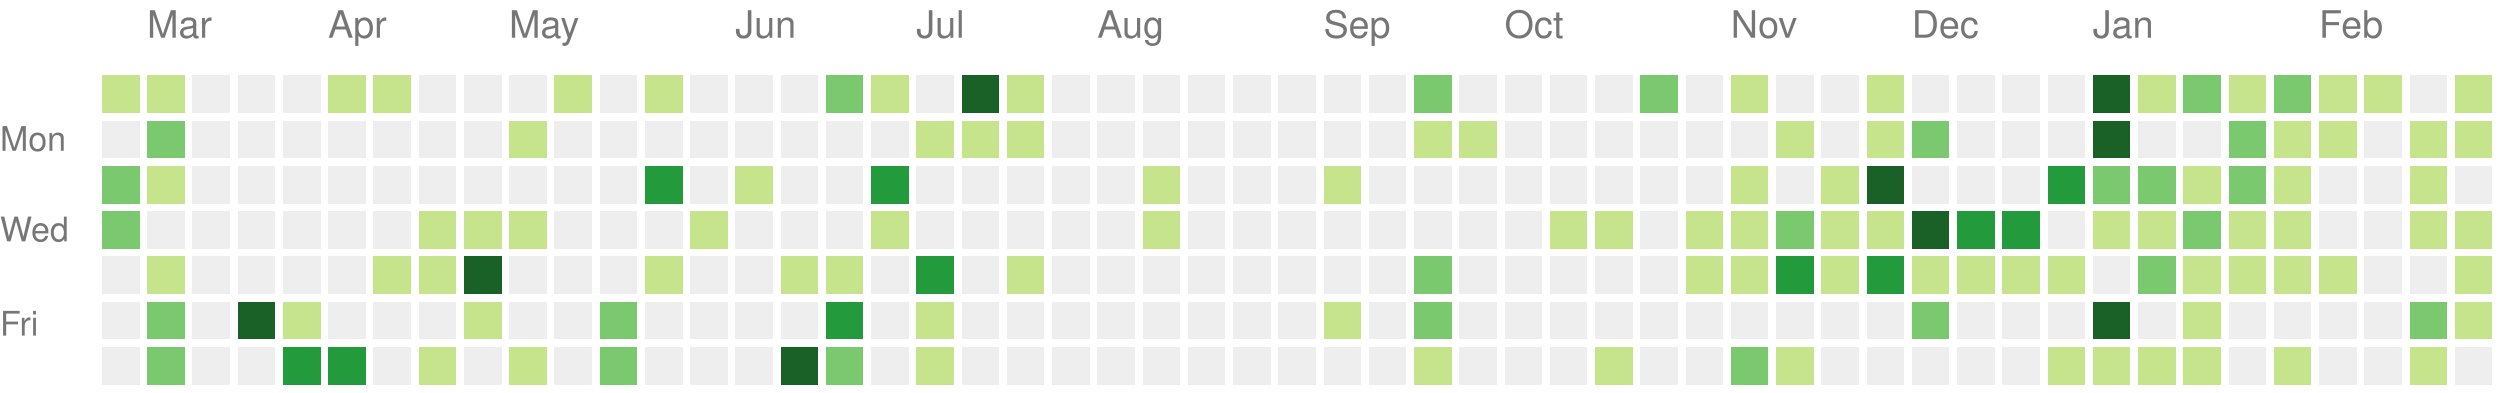
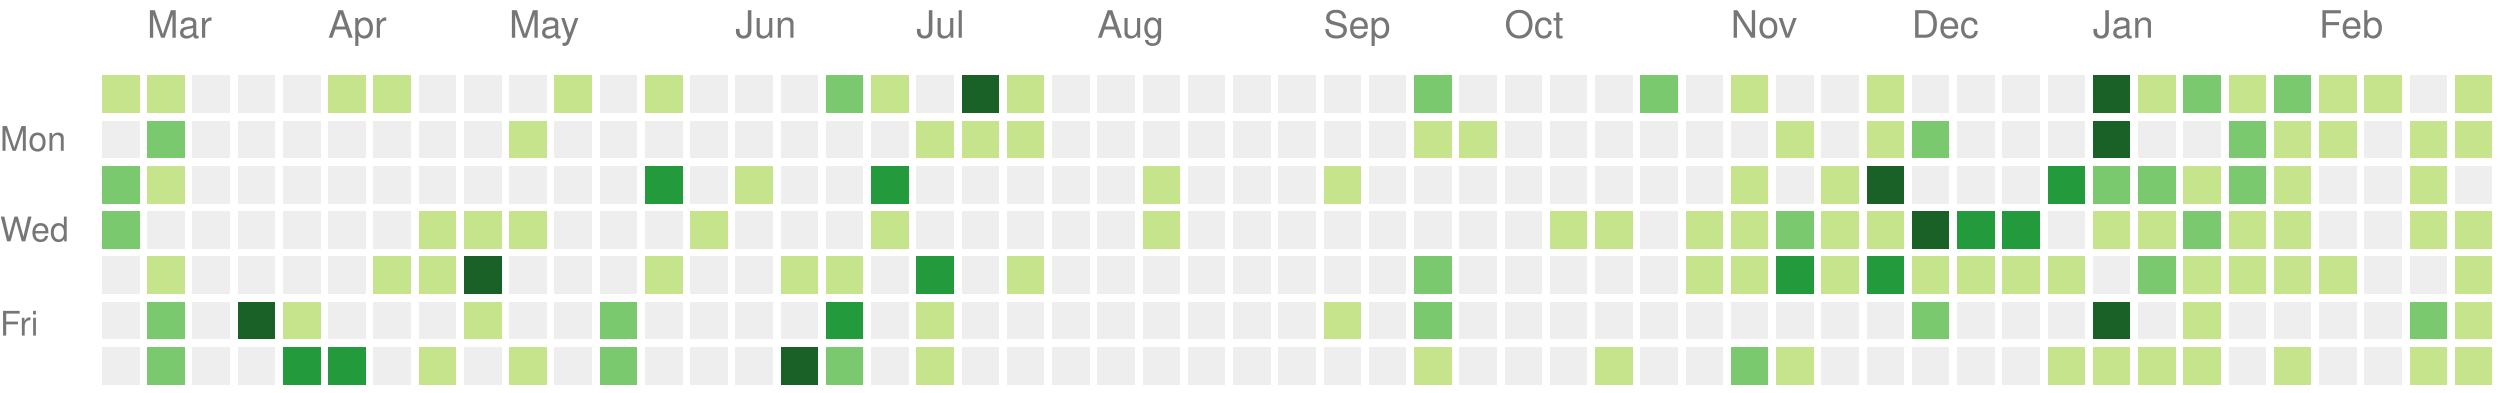
<svg xmlns="http://www.w3.org/2000/svg" version="1.1" width="663" height="104">
  <rect style="fill:#c6e48b;shape-rendering:crispedges;" data-score="2" data-date="2021-02-28" x="27" y="20" width="10" height="10" />
  <rect style="fill:#c6e48b;shape-rendering:crispedges;" data-score="7" data-date="2021-03-07" x="39" y="20" width="10" height="10" />
  <rect style="fill:#eeeeee;shape-rendering:crispedges;" data-score="0" data-date="2021-03-14" x="51" y="20" width="10" height="10" />
  <rect style="fill:#eeeeee;shape-rendering:crispedges;" data-score="0" data-date="2021-03-21" x="63" y="20" width="10" height="10" />
  <rect style="fill:#eeeeee;shape-rendering:crispedges;" data-score="0" data-date="2021-03-28" x="75" y="20" width="10" height="10" />
  <rect style="fill:#c6e48b;shape-rendering:crispedges;" data-score="4" data-date="2021-04-04" x="87" y="20" width="10" height="10" />
  <rect style="fill:#c6e48b;shape-rendering:crispedges;" data-score="4" data-date="2021-04-11" x="99" y="20" width="10" height="10" />
  <rect style="fill:#eeeeee;shape-rendering:crispedges;" data-score="0" data-date="2021-04-18" x="111" y="20" width="10" height="10" />
  <rect style="fill:#eeeeee;shape-rendering:crispedges;" data-score="0" data-date="2021-04-25" x="123" y="20" width="10" height="10" />
  <rect style="fill:#eeeeee;shape-rendering:crispedges;" data-score="0" data-date="2021-05-02" x="135" y="20" width="10" height="10" />
  <rect style="fill:#c6e48b;shape-rendering:crispedges;" data-score="2" data-date="2021-05-09" x="147" y="20" width="10" height="10" />
  <rect style="fill:#eeeeee;shape-rendering:crispedges;" data-score="0" data-date="2021-05-16" x="159" y="20" width="10" height="10" />
  <rect style="fill:#c6e48b;shape-rendering:crispedges;" data-score="9" data-date="2021-05-23" x="171" y="20" width="10" height="10" />
  <rect style="fill:#eeeeee;shape-rendering:crispedges;" data-score="0" data-date="2021-05-30" x="183" y="20" width="10" height="10" />
  <rect style="fill:#eeeeee;shape-rendering:crispedges;" data-score="0" data-date="2021-06-06" x="195" y="20" width="10" height="10" />
  <rect style="fill:#eeeeee;shape-rendering:crispedges;" data-score="0" data-date="2021-06-13" x="207" y="20" width="10" height="10" />
  <rect style="fill:#7bc96f;shape-rendering:crispedges;" data-score="13" data-date="2021-06-20" x="219" y="20" width="10" height="10" />
  <rect style="fill:#c6e48b;shape-rendering:crispedges;" data-score="7" data-date="2021-06-27" x="231" y="20" width="10" height="10" />
  <rect style="fill:#eeeeee;shape-rendering:crispedges;" data-score="0" data-date="2021-07-04" x="243" y="20" width="10" height="10" />
  <rect style="fill:#196127;shape-rendering:crispedges;" data-score="33" data-date="2021-07-11" x="255" y="20" width="10" height="10" />
  <rect style="fill:#c6e48b;shape-rendering:crispedges;" data-score="7" data-date="2021-07-18" x="267" y="20" width="10" height="10" />
  <rect style="fill:#eeeeee;shape-rendering:crispedges;" data-score="0" data-date="2021-07-25" x="279" y="20" width="10" height="10" />
  <rect style="fill:#eeeeee;shape-rendering:crispedges;" data-score="0" data-date="2021-08-01" x="291" y="20" width="10" height="10" />
  <rect style="fill:#eeeeee;shape-rendering:crispedges;" data-score="0" data-date="2021-08-08" x="303" y="20" width="10" height="10" />
  <rect style="fill:#eeeeee;shape-rendering:crispedges;" data-score="0" data-date="2021-08-15" x="315" y="20" width="10" height="10" />
  <rect style="fill:#eeeeee;shape-rendering:crispedges;" data-score="0" data-date="2021-08-22" x="327" y="20" width="10" height="10" />
  <rect style="fill:#eeeeee;shape-rendering:crispedges;" data-score="0" data-date="2021-08-29" x="339" y="20" width="10" height="10" />
  <rect style="fill:#eeeeee;shape-rendering:crispedges;" data-score="0" data-date="2021-09-05" x="351" y="20" width="10" height="10" />
  <rect style="fill:#eeeeee;shape-rendering:crispedges;" data-score="0" data-date="2021-09-12" x="363" y="20" width="10" height="10" />
  <rect style="fill:#7bc96f;shape-rendering:crispedges;" data-score="10" data-date="2021-09-19" x="375" y="20" width="10" height="10" />
  <rect style="fill:#eeeeee;shape-rendering:crispedges;" data-score="0" data-date="2021-09-26" x="387" y="20" width="10" height="10" />
  <rect style="fill:#eeeeee;shape-rendering:crispedges;" data-score="0" data-date="2021-10-03" x="399" y="20" width="10" height="10" />
  <rect style="fill:#eeeeee;shape-rendering:crispedges;" data-score="0" data-date="2021-10-10" x="411" y="20" width="10" height="10" />
  <rect style="fill:#eeeeee;shape-rendering:crispedges;" data-score="0" data-date="2021-10-17" x="423" y="20" width="10" height="10" />
  <rect style="fill:#7bc96f;shape-rendering:crispedges;" data-score="17" data-date="2021-10-24" x="435" y="20" width="10" height="10" />
  <rect style="fill:#eeeeee;shape-rendering:crispedges;" data-score="0" data-date="2021-10-31" x="447" y="20" width="10" height="10" />
  <rect style="fill:#c6e48b;shape-rendering:crispedges;" data-score="3" data-date="2021-11-07" x="459" y="20" width="10" height="10" />
  <rect style="fill:#eeeeee;shape-rendering:crispedges;" data-score="0" data-date="2021-11-14" x="471" y="20" width="10" height="10" />
  <rect style="fill:#eeeeee;shape-rendering:crispedges;" data-score="0" data-date="2021-11-21" x="483" y="20" width="10" height="10" />
  <rect style="fill:#c6e48b;shape-rendering:crispedges;" data-score="1" data-date="2021-11-28" x="495" y="20" width="10" height="10" />
  <rect style="fill:#eeeeee;shape-rendering:crispedges;" data-score="0" data-date="2021-12-05" x="507" y="20" width="10" height="10" />
  <rect style="fill:#eeeeee;shape-rendering:crispedges;" data-score="0" data-date="2021-12-12" x="519" y="20" width="10" height="10" />
  <rect style="fill:#eeeeee;shape-rendering:crispedges;" data-score="0" data-date="2021-12-19" x="531" y="20" width="10" height="10" />
  <rect style="fill:#eeeeee;shape-rendering:crispedges;" data-score="0" data-date="2021-12-26" x="543" y="20" width="10" height="10" />
  <rect style="fill:#196127;shape-rendering:crispedges;" data-score="85" data-date="2022-01-02" x="555" y="20" width="10" height="10" />
  <rect style="fill:#c6e48b;shape-rendering:crispedges;" data-score="1" data-date="2022-01-09" x="567" y="20" width="10" height="10" />
  <rect style="fill:#7bc96f;shape-rendering:crispedges;" data-score="18" data-date="2022-01-16" x="579" y="20" width="10" height="10" />
  <rect style="fill:#c6e48b;shape-rendering:crispedges;" data-score="6" data-date="2022-01-23" x="591" y="20" width="10" height="10" />
  <rect style="fill:#7bc96f;shape-rendering:crispedges;" data-score="19" data-date="2022-01-30" x="603" y="20" width="10" height="10" />
  <rect style="fill:#c6e48b;shape-rendering:crispedges;" data-score="2" data-date="2022-02-06" x="615" y="20" width="10" height="10" />
  <rect style="fill:#c6e48b;shape-rendering:crispedges;" data-score="1" data-date="2022-02-13" x="627" y="20" width="10" height="10" />
  <rect style="fill:#eeeeee;shape-rendering:crispedges;" data-score="0" data-date="2022-02-20" x="639" y="20" width="10" height="10" />
  <rect style="fill:#c6e48b;shape-rendering:crispedges;" data-score="9" data-date="2022-02-27" x="651" y="20" width="10" height="10" />
  <rect style="fill:#eeeeee;shape-rendering:crispedges;" data-score="0" data-date="2021-03-01" x="27" y="32" width="10" height="10" />
  <rect style="fill:#7bc96f;shape-rendering:crispedges;" data-score="16" data-date="2021-03-08" x="39" y="32" width="10" height="10" />
  <rect style="fill:#eeeeee;shape-rendering:crispedges;" data-score="0" data-date="2021-03-15" x="51" y="32" width="10" height="10" />
  <rect style="fill:#eeeeee;shape-rendering:crispedges;" data-score="0" data-date="2021-03-22" x="63" y="32" width="10" height="10" />
  <rect style="fill:#eeeeee;shape-rendering:crispedges;" data-score="0" data-date="2021-03-29" x="75" y="32" width="10" height="10" />
  <rect style="fill:#eeeeee;shape-rendering:crispedges;" data-score="0" data-date="2021-04-05" x="87" y="32" width="10" height="10" />
  <rect style="fill:#eeeeee;shape-rendering:crispedges;" data-score="0" data-date="2021-04-12" x="99" y="32" width="10" height="10" />
  <rect style="fill:#eeeeee;shape-rendering:crispedges;" data-score="0" data-date="2021-04-19" x="111" y="32" width="10" height="10" />
  <rect style="fill:#eeeeee;shape-rendering:crispedges;" data-score="0" data-date="2021-04-26" x="123" y="32" width="10" height="10" />
  <rect style="fill:#c6e48b;shape-rendering:crispedges;" data-score="1" data-date="2021-05-03" x="135" y="32" width="10" height="10" />
  <rect style="fill:#eeeeee;shape-rendering:crispedges;" data-score="0" data-date="2021-05-10" x="147" y="32" width="10" height="10" />
  <rect style="fill:#eeeeee;shape-rendering:crispedges;" data-score="0" data-date="2021-05-17" x="159" y="32" width="10" height="10" />
  <rect style="fill:#eeeeee;shape-rendering:crispedges;" data-score="0" data-date="2021-05-24" x="171" y="32" width="10" height="10" />
  <rect style="fill:#eeeeee;shape-rendering:crispedges;" data-score="0" data-date="2021-05-31" x="183" y="32" width="10" height="10" />
  <rect style="fill:#eeeeee;shape-rendering:crispedges;" data-score="0" data-date="2021-06-07" x="195" y="32" width="10" height="10" />
  <rect style="fill:#eeeeee;shape-rendering:crispedges;" data-score="0" data-date="2021-06-14" x="207" y="32" width="10" height="10" />
  <rect style="fill:#eeeeee;shape-rendering:crispedges;" data-score="0" data-date="2021-06-21" x="219" y="32" width="10" height="10" />
  <rect style="fill:#eeeeee;shape-rendering:crispedges;" data-score="0" data-date="2021-06-28" x="231" y="32" width="10" height="10" />
  <rect style="fill:#c6e48b;shape-rendering:crispedges;" data-score="2" data-date="2021-07-05" x="243" y="32" width="10" height="10" />
  <rect style="fill:#c6e48b;shape-rendering:crispedges;" data-score="3" data-date="2021-07-12" x="255" y="32" width="10" height="10" />
  <rect style="fill:#c6e48b;shape-rendering:crispedges;" data-score="8" data-date="2021-07-19" x="267" y="32" width="10" height="10" />
  <rect style="fill:#eeeeee;shape-rendering:crispedges;" data-score="0" data-date="2021-07-26" x="279" y="32" width="10" height="10" />
  <rect style="fill:#eeeeee;shape-rendering:crispedges;" data-score="0" data-date="2021-08-02" x="291" y="32" width="10" height="10" />
  <rect style="fill:#eeeeee;shape-rendering:crispedges;" data-score="0" data-date="2021-08-09" x="303" y="32" width="10" height="10" />
  <rect style="fill:#eeeeee;shape-rendering:crispedges;" data-score="0" data-date="2021-08-16" x="315" y="32" width="10" height="10" />
  <rect style="fill:#eeeeee;shape-rendering:crispedges;" data-score="0" data-date="2021-08-23" x="327" y="32" width="10" height="10" />
  <rect style="fill:#eeeeee;shape-rendering:crispedges;" data-score="0" data-date="2021-08-30" x="339" y="32" width="10" height="10" />
  <rect style="fill:#eeeeee;shape-rendering:crispedges;" data-score="0" data-date="2021-09-06" x="351" y="32" width="10" height="10" />
  <rect style="fill:#eeeeee;shape-rendering:crispedges;" data-score="0" data-date="2021-09-13" x="363" y="32" width="10" height="10" />
  <rect style="fill:#c6e48b;shape-rendering:crispedges;" data-score="1" data-date="2021-09-20" x="375" y="32" width="10" height="10" />
  <rect style="fill:#c6e48b;shape-rendering:crispedges;" data-score="1" data-date="2021-09-27" x="387" y="32" width="10" height="10" />
  <rect style="fill:#eeeeee;shape-rendering:crispedges;" data-score="0" data-date="2021-10-04" x="399" y="32" width="10" height="10" />
  <rect style="fill:#eeeeee;shape-rendering:crispedges;" data-score="0" data-date="2021-10-11" x="411" y="32" width="10" height="10" />
  <rect style="fill:#eeeeee;shape-rendering:crispedges;" data-score="0" data-date="2021-10-18" x="423" y="32" width="10" height="10" />
  <rect style="fill:#eeeeee;shape-rendering:crispedges;" data-score="0" data-date="2021-10-25" x="435" y="32" width="10" height="10" />
  <rect style="fill:#eeeeee;shape-rendering:crispedges;" data-score="0" data-date="2021-11-01" x="447" y="32" width="10" height="10" />
  <rect style="fill:#eeeeee;shape-rendering:crispedges;" data-score="0" data-date="2021-11-08" x="459" y="32" width="10" height="10" />
  <rect style="fill:#c6e48b;shape-rendering:crispedges;" data-score="1" data-date="2021-11-15" x="471" y="32" width="10" height="10" />
  <rect style="fill:#eeeeee;shape-rendering:crispedges;" data-score="0" data-date="2021-11-22" x="483" y="32" width="10" height="10" />
  <rect style="fill:#c6e48b;shape-rendering:crispedges;" data-score="2" data-date="2021-11-29" x="495" y="32" width="10" height="10" />
  <rect style="fill:#7bc96f;shape-rendering:crispedges;" data-score="11" data-date="2021-12-06" x="507" y="32" width="10" height="10" />
  <rect style="fill:#eeeeee;shape-rendering:crispedges;" data-score="0" data-date="2021-12-13" x="519" y="32" width="10" height="10" />
  <rect style="fill:#eeeeee;shape-rendering:crispedges;" data-score="0" data-date="2021-12-20" x="531" y="32" width="10" height="10" />
  <rect style="fill:#eeeeee;shape-rendering:crispedges;" data-score="0" data-date="2021-12-27" x="543" y="32" width="10" height="10" />
  <rect style="fill:#196127;shape-rendering:crispedges;" data-score="39" data-date="2022-01-03" x="555" y="32" width="10" height="10" />
  <rect style="fill:#eeeeee;shape-rendering:crispedges;" data-score="0" data-date="2022-01-10" x="567" y="32" width="10" height="10" />
  <rect style="fill:#eeeeee;shape-rendering:crispedges;" data-score="0" data-date="2022-01-17" x="579" y="32" width="10" height="10" />
  <rect style="fill:#7bc96f;shape-rendering:crispedges;" data-score="17" data-date="2022-01-24" x="591" y="32" width="10" height="10" />
  <rect style="fill:#c6e48b;shape-rendering:crispedges;" data-score="9" data-date="2022-01-31" x="603" y="32" width="10" height="10" />
  <rect style="fill:#c6e48b;shape-rendering:crispedges;" data-score="9" data-date="2022-02-07" x="615" y="32" width="10" height="10" />
  <rect style="fill:#eeeeee;shape-rendering:crispedges;" data-score="0" data-date="2022-02-14" x="627" y="32" width="10" height="10" />
  <rect style="fill:#c6e48b;shape-rendering:crispedges;" data-score="8" data-date="2022-02-21" x="639" y="32" width="10" height="10" />
  <rect style="fill:#c6e48b;shape-rendering:crispedges;" data-score="4" data-date="2022-02-28" x="651" y="32" width="10" height="10" />
  <rect style="fill:#7bc96f;shape-rendering:crispedges;" data-score="10" data-date="2021-03-02" x="27" y="44" width="10" height="10" />
  <rect style="fill:#c6e48b;shape-rendering:crispedges;" data-score="5" data-date="2021-03-09" x="39" y="44" width="10" height="10" />
  <rect style="fill:#eeeeee;shape-rendering:crispedges;" data-score="0" data-date="2021-03-16" x="51" y="44" width="10" height="10" />
  <rect style="fill:#eeeeee;shape-rendering:crispedges;" data-score="0" data-date="2021-03-23" x="63" y="44" width="10" height="10" />
  <rect style="fill:#eeeeee;shape-rendering:crispedges;" data-score="0" data-date="2021-03-30" x="75" y="44" width="10" height="10" />
  <rect style="fill:#eeeeee;shape-rendering:crispedges;" data-score="0" data-date="2021-04-06" x="87" y="44" width="10" height="10" />
  <rect style="fill:#eeeeee;shape-rendering:crispedges;" data-score="0" data-date="2021-04-13" x="99" y="44" width="10" height="10" />
  <rect style="fill:#eeeeee;shape-rendering:crispedges;" data-score="0" data-date="2021-04-20" x="111" y="44" width="10" height="10" />
  <rect style="fill:#eeeeee;shape-rendering:crispedges;" data-score="0" data-date="2021-04-27" x="123" y="44" width="10" height="10" />
  <rect style="fill:#eeeeee;shape-rendering:crispedges;" data-score="0" data-date="2021-05-04" x="135" y="44" width="10" height="10" />
  <rect style="fill:#eeeeee;shape-rendering:crispedges;" data-score="0" data-date="2021-05-11" x="147" y="44" width="10" height="10" />
  <rect style="fill:#eeeeee;shape-rendering:crispedges;" data-score="0" data-date="2021-05-18" x="159" y="44" width="10" height="10" />
  <rect style="fill:#239a3b;shape-rendering:crispedges;" data-score="24" data-date="2021-05-25" x="171" y="44" width="10" height="10" />
  <rect style="fill:#eeeeee;shape-rendering:crispedges;" data-score="0" data-date="2021-06-01" x="183" y="44" width="10" height="10" />
  <rect style="fill:#c6e48b;shape-rendering:crispedges;" data-score="3" data-date="2021-06-08" x="195" y="44" width="10" height="10" />
  <rect style="fill:#eeeeee;shape-rendering:crispedges;" data-score="0" data-date="2021-06-15" x="207" y="44" width="10" height="10" />
  <rect style="fill:#eeeeee;shape-rendering:crispedges;" data-score="0" data-date="2021-06-22" x="219" y="44" width="10" height="10" />
  <rect style="fill:#239a3b;shape-rendering:crispedges;" data-score="21" data-date="2021-06-29" x="231" y="44" width="10" height="10" />
  <rect style="fill:#eeeeee;shape-rendering:crispedges;" data-score="0" data-date="2021-07-06" x="243" y="44" width="10" height="10" />
  <rect style="fill:#eeeeee;shape-rendering:crispedges;" data-score="0" data-date="2021-07-13" x="255" y="44" width="10" height="10" />
  <rect style="fill:#eeeeee;shape-rendering:crispedges;" data-score="0" data-date="2021-07-20" x="267" y="44" width="10" height="10" />
  <rect style="fill:#eeeeee;shape-rendering:crispedges;" data-score="0" data-date="2021-07-27" x="279" y="44" width="10" height="10" />
  <rect style="fill:#eeeeee;shape-rendering:crispedges;" data-score="0" data-date="2021-08-03" x="291" y="44" width="10" height="10" />
  <rect style="fill:#c6e48b;shape-rendering:crispedges;" data-score="1" data-date="2021-08-10" x="303" y="44" width="10" height="10" />
  <rect style="fill:#eeeeee;shape-rendering:crispedges;" data-score="0" data-date="2021-08-17" x="315" y="44" width="10" height="10" />
  <rect style="fill:#eeeeee;shape-rendering:crispedges;" data-score="0" data-date="2021-08-24" x="327" y="44" width="10" height="10" />
  <rect style="fill:#eeeeee;shape-rendering:crispedges;" data-score="0" data-date="2021-08-31" x="339" y="44" width="10" height="10" />
  <rect style="fill:#c6e48b;shape-rendering:crispedges;" data-score="1" data-date="2021-09-07" x="351" y="44" width="10" height="10" />
  <rect style="fill:#eeeeee;shape-rendering:crispedges;" data-score="0" data-date="2021-09-14" x="363" y="44" width="10" height="10" />
  <rect style="fill:#eeeeee;shape-rendering:crispedges;" data-score="0" data-date="2021-09-21" x="375" y="44" width="10" height="10" />
  <rect style="fill:#eeeeee;shape-rendering:crispedges;" data-score="0" data-date="2021-09-28" x="387" y="44" width="10" height="10" />
  <rect style="fill:#eeeeee;shape-rendering:crispedges;" data-score="0" data-date="2021-10-05" x="399" y="44" width="10" height="10" />
  <rect style="fill:#eeeeee;shape-rendering:crispedges;" data-score="0" data-date="2021-10-12" x="411" y="44" width="10" height="10" />
  <rect style="fill:#eeeeee;shape-rendering:crispedges;" data-score="0" data-date="2021-10-19" x="423" y="44" width="10" height="10" />
  <rect style="fill:#eeeeee;shape-rendering:crispedges;" data-score="0" data-date="2021-10-26" x="435" y="44" width="10" height="10" />
  <rect style="fill:#eeeeee;shape-rendering:crispedges;" data-score="0" data-date="2021-11-02" x="447" y="44" width="10" height="10" />
  <rect style="fill:#c6e48b;shape-rendering:crispedges;" data-score="4" data-date="2021-11-09" x="459" y="44" width="10" height="10" />
  <rect style="fill:#eeeeee;shape-rendering:crispedges;" data-score="0" data-date="2021-11-16" x="471" y="44" width="10" height="10" />
  <rect style="fill:#c6e48b;shape-rendering:crispedges;" data-score="4" data-date="2021-11-23" x="483" y="44" width="10" height="10" />
  <rect style="fill:#196127;shape-rendering:crispedges;" data-score="34" data-date="2021-11-30" x="495" y="44" width="10" height="10" />
  <rect style="fill:#eeeeee;shape-rendering:crispedges;" data-score="0" data-date="2021-12-07" x="507" y="44" width="10" height="10" />
  <rect style="fill:#eeeeee;shape-rendering:crispedges;" data-score="0" data-date="2021-12-14" x="519" y="44" width="10" height="10" />
  <rect style="fill:#eeeeee;shape-rendering:crispedges;" data-score="0" data-date="2021-12-21" x="531" y="44" width="10" height="10" />
  <rect style="fill:#239a3b;shape-rendering:crispedges;" data-score="27" data-date="2021-12-28" x="543" y="44" width="10" height="10" />
  <rect style="fill:#7bc96f;shape-rendering:crispedges;" data-score="14" data-date="2022-01-04" x="555" y="44" width="10" height="10" />
  <rect style="fill:#7bc96f;shape-rendering:crispedges;" data-score="10" data-date="2022-01-11" x="567" y="44" width="10" height="10" />
  <rect style="fill:#c6e48b;shape-rendering:crispedges;" data-score="3" data-date="2022-01-18" x="579" y="44" width="10" height="10" />
  <rect style="fill:#7bc96f;shape-rendering:crispedges;" data-score="19" data-date="2022-01-25" x="591" y="44" width="10" height="10" />
  <rect style="fill:#c6e48b;shape-rendering:crispedges;" data-score="7" data-date="2022-02-01" x="603" y="44" width="10" height="10" />
  <rect style="fill:#eeeeee;shape-rendering:crispedges;" data-score="0" data-date="2022-02-08" x="615" y="44" width="10" height="10" />
  <rect style="fill:#eeeeee;shape-rendering:crispedges;" data-score="0" data-date="2022-02-15" x="627" y="44" width="10" height="10" />
  <rect style="fill:#c6e48b;shape-rendering:crispedges;" data-score="8" data-date="2022-02-22" x="639" y="44" width="10" height="10" />
  <rect style="fill:#eeeeee;shape-rendering:crispedges;" data-score="0" data-date="2022-03-01" x="651" y="44" width="10" height="10" />
  <rect style="fill:#7bc96f;shape-rendering:crispedges;" data-score="11" data-date="2021-03-03" x="27" y="56" width="10" height="10" />
  <rect style="fill:#eeeeee;shape-rendering:crispedges;" data-score="0" data-date="2021-03-10" x="39" y="56" width="10" height="10" />
  <rect style="fill:#eeeeee;shape-rendering:crispedges;" data-score="0" data-date="2021-03-17" x="51" y="56" width="10" height="10" />
  <rect style="fill:#eeeeee;shape-rendering:crispedges;" data-score="0" data-date="2021-03-24" x="63" y="56" width="10" height="10" />
  <rect style="fill:#eeeeee;shape-rendering:crispedges;" data-score="0" data-date="2021-03-31" x="75" y="56" width="10" height="10" />
  <rect style="fill:#eeeeee;shape-rendering:crispedges;" data-score="0" data-date="2021-04-07" x="87" y="56" width="10" height="10" />
  <rect style="fill:#eeeeee;shape-rendering:crispedges;" data-score="0" data-date="2021-04-14" x="99" y="56" width="10" height="10" />
  <rect style="fill:#c6e48b;shape-rendering:crispedges;" data-score="1" data-date="2021-04-21" x="111" y="56" width="10" height="10" />
  <rect style="fill:#c6e48b;shape-rendering:crispedges;" data-score="1" data-date="2021-04-28" x="123" y="56" width="10" height="10" />
  <rect style="fill:#c6e48b;shape-rendering:crispedges;" data-score="1" data-date="2021-05-05" x="135" y="56" width="10" height="10" />
  <rect style="fill:#eeeeee;shape-rendering:crispedges;" data-score="0" data-date="2021-05-12" x="147" y="56" width="10" height="10" />
  <rect style="fill:#eeeeee;shape-rendering:crispedges;" data-score="0" data-date="2021-05-19" x="159" y="56" width="10" height="10" />
  <rect style="fill:#eeeeee;shape-rendering:crispedges;" data-score="0" data-date="2021-05-26" x="171" y="56" width="10" height="10" />
  <rect style="fill:#c6e48b;shape-rendering:crispedges;" data-score="1" data-date="2021-06-02" x="183" y="56" width="10" height="10" />
  <rect style="fill:#eeeeee;shape-rendering:crispedges;" data-score="0" data-date="2021-06-09" x="195" y="56" width="10" height="10" />
  <rect style="fill:#eeeeee;shape-rendering:crispedges;" data-score="0" data-date="2021-06-16" x="207" y="56" width="10" height="10" />
  <rect style="fill:#eeeeee;shape-rendering:crispedges;" data-score="0" data-date="2021-06-23" x="219" y="56" width="10" height="10" />
  <rect style="fill:#c6e48b;shape-rendering:crispedges;" data-score="1" data-date="2021-06-30" x="231" y="56" width="10" height="10" />
  <rect style="fill:#eeeeee;shape-rendering:crispedges;" data-score="0" data-date="2021-07-07" x="243" y="56" width="10" height="10" />
  <rect style="fill:#eeeeee;shape-rendering:crispedges;" data-score="0" data-date="2021-07-14" x="255" y="56" width="10" height="10" />
  <rect style="fill:#eeeeee;shape-rendering:crispedges;" data-score="0" data-date="2021-07-21" x="267" y="56" width="10" height="10" />
  <rect style="fill:#eeeeee;shape-rendering:crispedges;" data-score="0" data-date="2021-07-28" x="279" y="56" width="10" height="10" />
  <rect style="fill:#eeeeee;shape-rendering:crispedges;" data-score="0" data-date="2021-08-04" x="291" y="56" width="10" height="10" />
  <rect style="fill:#c6e48b;shape-rendering:crispedges;" data-score="1" data-date="2021-08-11" x="303" y="56" width="10" height="10" />
  <rect style="fill:#eeeeee;shape-rendering:crispedges;" data-score="0" data-date="2021-08-18" x="315" y="56" width="10" height="10" />
  <rect style="fill:#eeeeee;shape-rendering:crispedges;" data-score="0" data-date="2021-08-25" x="327" y="56" width="10" height="10" />
  <rect style="fill:#eeeeee;shape-rendering:crispedges;" data-score="0" data-date="2021-09-01" x="339" y="56" width="10" height="10" />
  <rect style="fill:#eeeeee;shape-rendering:crispedges;" data-score="0" data-date="2021-09-08" x="351" y="56" width="10" height="10" />
  <rect style="fill:#eeeeee;shape-rendering:crispedges;" data-score="0" data-date="2021-09-15" x="363" y="56" width="10" height="10" />
  <rect style="fill:#eeeeee;shape-rendering:crispedges;" data-score="0" data-date="2021-09-22" x="375" y="56" width="10" height="10" />
  <rect style="fill:#eeeeee;shape-rendering:crispedges;" data-score="0" data-date="2021-09-29" x="387" y="56" width="10" height="10" />
  <rect style="fill:#eeeeee;shape-rendering:crispedges;" data-score="0" data-date="2021-10-06" x="399" y="56" width="10" height="10" />
  <rect style="fill:#c6e48b;shape-rendering:crispedges;" data-score="3" data-date="2021-10-13" x="411" y="56" width="10" height="10" />
  <rect style="fill:#c6e48b;shape-rendering:crispedges;" data-score="5" data-date="2021-10-20" x="423" y="56" width="10" height="10" />
  <rect style="fill:#eeeeee;shape-rendering:crispedges;" data-score="0" data-date="2021-10-27" x="435" y="56" width="10" height="10" />
  <rect style="fill:#c6e48b;shape-rendering:crispedges;" data-score="2" data-date="2021-11-03" x="447" y="56" width="10" height="10" />
  <rect style="fill:#c6e48b;shape-rendering:crispedges;" data-score="7" data-date="2021-11-10" x="459" y="56" width="10" height="10" />
  <rect style="fill:#7bc96f;shape-rendering:crispedges;" data-score="17" data-date="2021-11-17" x="471" y="56" width="10" height="10" />
  <rect style="fill:#c6e48b;shape-rendering:crispedges;" data-score="6" data-date="2021-11-24" x="483" y="56" width="10" height="10" />
  <rect style="fill:#c6e48b;shape-rendering:crispedges;" data-score="4" data-date="2021-12-01" x="495" y="56" width="10" height="10" />
  <rect style="fill:#196127;shape-rendering:crispedges;" data-score="45" data-date="2021-12-08" x="507" y="56" width="10" height="10" />
  <rect style="fill:#239a3b;shape-rendering:crispedges;" data-score="24" data-date="2021-12-15" x="519" y="56" width="10" height="10" />
  <rect style="fill:#239a3b;shape-rendering:crispedges;" data-score="21" data-date="2021-12-22" x="531" y="56" width="10" height="10" />
  <rect style="fill:#eeeeee;shape-rendering:crispedges;" data-score="0" data-date="2021-12-29" x="543" y="56" width="10" height="10" />
  <rect style="fill:#c6e48b;shape-rendering:crispedges;" data-score="2" data-date="2022-01-05" x="555" y="56" width="10" height="10" />
  <rect style="fill:#c6e48b;shape-rendering:crispedges;" data-score="9" data-date="2022-01-12" x="567" y="56" width="10" height="10" />
  <rect style="fill:#7bc96f;shape-rendering:crispedges;" data-score="10" data-date="2022-01-19" x="579" y="56" width="10" height="10" />
  <rect style="fill:#c6e48b;shape-rendering:crispedges;" data-score="1" data-date="2022-01-26" x="591" y="56" width="10" height="10" />
  <rect style="fill:#c6e48b;shape-rendering:crispedges;" data-score="6" data-date="2022-02-02" x="603" y="56" width="10" height="10" />
  <rect style="fill:#eeeeee;shape-rendering:crispedges;" data-score="0" data-date="2022-02-09" x="615" y="56" width="10" height="10" />
  <rect style="fill:#eeeeee;shape-rendering:crispedges;" data-score="0" data-date="2022-02-16" x="627" y="56" width="10" height="10" />
  <rect style="fill:#c6e48b;shape-rendering:crispedges;" data-score="3" data-date="2022-02-23" x="639" y="56" width="10" height="10" />
  <rect style="fill:#c6e48b;shape-rendering:crispedges;" data-score="1" data-date="2022-03-02" x="651" y="56" width="10" height="10" />
  <rect style="fill:#eeeeee;shape-rendering:crispedges;" data-score="0" data-date="2021-03-04" x="27" y="68" width="10" height="10" />
  <rect style="fill:#c6e48b;shape-rendering:crispedges;" data-score="1" data-date="2021-03-11" x="39" y="68" width="10" height="10" />
  <rect style="fill:#eeeeee;shape-rendering:crispedges;" data-score="0" data-date="2021-03-18" x="51" y="68" width="10" height="10" />
  <rect style="fill:#eeeeee;shape-rendering:crispedges;" data-score="0" data-date="2021-03-25" x="63" y="68" width="10" height="10" />
  <rect style="fill:#eeeeee;shape-rendering:crispedges;" data-score="0" data-date="2021-04-01" x="75" y="68" width="10" height="10" />
  <rect style="fill:#eeeeee;shape-rendering:crispedges;" data-score="0" data-date="2021-04-08" x="87" y="68" width="10" height="10" />
  <rect style="fill:#c6e48b;shape-rendering:crispedges;" data-score="4" data-date="2021-04-15" x="99" y="68" width="10" height="10" />
  <rect style="fill:#c6e48b;shape-rendering:crispedges;" data-score="7" data-date="2021-04-22" x="111" y="68" width="10" height="10" />
  <rect style="fill:#196127;shape-rendering:crispedges;" data-score="31" data-date="2021-04-29" x="123" y="68" width="10" height="10" />
  <rect style="fill:#eeeeee;shape-rendering:crispedges;" data-score="0" data-date="2021-05-06" x="135" y="68" width="10" height="10" />
  <rect style="fill:#eeeeee;shape-rendering:crispedges;" data-score="0" data-date="2021-05-13" x="147" y="68" width="10" height="10" />
  <rect style="fill:#eeeeee;shape-rendering:crispedges;" data-score="0" data-date="2021-05-20" x="159" y="68" width="10" height="10" />
  <rect style="fill:#c6e48b;shape-rendering:crispedges;" data-score="3" data-date="2021-05-27" x="171" y="68" width="10" height="10" />
  <rect style="fill:#eeeeee;shape-rendering:crispedges;" data-score="0" data-date="2021-06-03" x="183" y="68" width="10" height="10" />
  <rect style="fill:#eeeeee;shape-rendering:crispedges;" data-score="0" data-date="2021-06-10" x="195" y="68" width="10" height="10" />
  <rect style="fill:#c6e48b;shape-rendering:crispedges;" data-score="3" data-date="2021-06-17" x="207" y="68" width="10" height="10" />
  <rect style="fill:#c6e48b;shape-rendering:crispedges;" data-score="6" data-date="2021-06-24" x="219" y="68" width="10" height="10" />
  <rect style="fill:#eeeeee;shape-rendering:crispedges;" data-score="0" data-date="2021-07-01" x="231" y="68" width="10" height="10" />
  <rect style="fill:#239a3b;shape-rendering:crispedges;" data-score="23" data-date="2021-07-08" x="243" y="68" width="10" height="10" />
  <rect style="fill:#eeeeee;shape-rendering:crispedges;" data-score="0" data-date="2021-07-15" x="255" y="68" width="10" height="10" />
  <rect style="fill:#c6e48b;shape-rendering:crispedges;" data-score="2" data-date="2021-07-22" x="267" y="68" width="10" height="10" />
  <rect style="fill:#eeeeee;shape-rendering:crispedges;" data-score="0" data-date="2021-07-29" x="279" y="68" width="10" height="10" />
  <rect style="fill:#eeeeee;shape-rendering:crispedges;" data-score="0" data-date="2021-08-05" x="291" y="68" width="10" height="10" />
  <rect style="fill:#eeeeee;shape-rendering:crispedges;" data-score="0" data-date="2021-08-12" x="303" y="68" width="10" height="10" />
  <rect style="fill:#eeeeee;shape-rendering:crispedges;" data-score="0" data-date="2021-08-19" x="315" y="68" width="10" height="10" />
  <rect style="fill:#eeeeee;shape-rendering:crispedges;" data-score="0" data-date="2021-08-26" x="327" y="68" width="10" height="10" />
  <rect style="fill:#eeeeee;shape-rendering:crispedges;" data-score="0" data-date="2021-09-02" x="339" y="68" width="10" height="10" />
  <rect style="fill:#eeeeee;shape-rendering:crispedges;" data-score="0" data-date="2021-09-09" x="351" y="68" width="10" height="10" />
  <rect style="fill:#eeeeee;shape-rendering:crispedges;" data-score="0" data-date="2021-09-16" x="363" y="68" width="10" height="10" />
  <rect style="fill:#7bc96f;shape-rendering:crispedges;" data-score="13" data-date="2021-09-23" x="375" y="68" width="10" height="10" />
  <rect style="fill:#eeeeee;shape-rendering:crispedges;" data-score="0" data-date="2021-09-30" x="387" y="68" width="10" height="10" />
  <rect style="fill:#eeeeee;shape-rendering:crispedges;" data-score="0" data-date="2021-10-07" x="399" y="68" width="10" height="10" />
  <rect style="fill:#eeeeee;shape-rendering:crispedges;" data-score="0" data-date="2021-10-14" x="411" y="68" width="10" height="10" />
  <rect style="fill:#eeeeee;shape-rendering:crispedges;" data-score="0" data-date="2021-10-21" x="423" y="68" width="10" height="10" />
  <rect style="fill:#eeeeee;shape-rendering:crispedges;" data-score="0" data-date="2021-10-28" x="435" y="68" width="10" height="10" />
  <rect style="fill:#c6e48b;shape-rendering:crispedges;" data-score="6" data-date="2021-11-04" x="447" y="68" width="10" height="10" />
  <rect style="fill:#c6e48b;shape-rendering:crispedges;" data-score="1" data-date="2021-11-11" x="459" y="68" width="10" height="10" />
  <rect style="fill:#239a3b;shape-rendering:crispedges;" data-score="24" data-date="2021-11-18" x="471" y="68" width="10" height="10" />
  <rect style="fill:#c6e48b;shape-rendering:crispedges;" data-score="1" data-date="2021-11-25" x="483" y="68" width="10" height="10" />
  <rect style="fill:#239a3b;shape-rendering:crispedges;" data-score="26" data-date="2021-12-02" x="495" y="68" width="10" height="10" />
  <rect style="fill:#c6e48b;shape-rendering:crispedges;" data-score="6" data-date="2021-12-09" x="507" y="68" width="10" height="10" />
  <rect style="fill:#c6e48b;shape-rendering:crispedges;" data-score="1" data-date="2021-12-16" x="519" y="68" width="10" height="10" />
  <rect style="fill:#c6e48b;shape-rendering:crispedges;" data-score="5" data-date="2021-12-23" x="531" y="68" width="10" height="10" />
  <rect style="fill:#c6e48b;shape-rendering:crispedges;" data-score="1" data-date="2021-12-30" x="543" y="68" width="10" height="10" />
  <rect style="fill:#eeeeee;shape-rendering:crispedges;" data-score="0" data-date="2022-01-06" x="555" y="68" width="10" height="10" />
  <rect style="fill:#7bc96f;shape-rendering:crispedges;" data-score="11" data-date="2022-01-13" x="567" y="68" width="10" height="10" />
  <rect style="fill:#c6e48b;shape-rendering:crispedges;" data-score="1" data-date="2022-01-20" x="579" y="68" width="10" height="10" />
  <rect style="fill:#c6e48b;shape-rendering:crispedges;" data-score="2" data-date="2022-01-27" x="591" y="68" width="10" height="10" />
  <rect style="fill:#c6e48b;shape-rendering:crispedges;" data-score="2" data-date="2022-02-03" x="603" y="68" width="10" height="10" />
  <rect style="fill:#c6e48b;shape-rendering:crispedges;" data-score="8" data-date="2022-02-10" x="615" y="68" width="10" height="10" />
  <rect style="fill:#eeeeee;shape-rendering:crispedges;" data-score="0" data-date="2022-02-17" x="627" y="68" width="10" height="10" />
  <rect style="fill:#eeeeee;shape-rendering:crispedges;" data-score="0" data-date="2022-02-24" x="639" y="68" width="10" height="10" />
  <rect style="fill:#c6e48b;shape-rendering:crispedges;" data-score="1" data-date="2022-03-03" x="651" y="68" width="10" height="10" />
  <rect style="fill:#eeeeee;shape-rendering:crispedges;" data-score="0" data-date="2021-03-05" x="27" y="80" width="10" height="10" />
  <rect style="fill:#7bc96f;shape-rendering:crispedges;" data-score="12" data-date="2021-03-12" x="39" y="80" width="10" height="10" />
  <rect style="fill:#eeeeee;shape-rendering:crispedges;" data-score="0" data-date="2021-03-19" x="51" y="80" width="10" height="10" />
  <rect style="fill:#196127;shape-rendering:crispedges;" data-score="35" data-date="2021-03-26" x="63" y="80" width="10" height="10" />
  <rect style="fill:#c6e48b;shape-rendering:crispedges;" data-score="1" data-date="2021-04-02" x="75" y="80" width="10" height="10" />
  <rect style="fill:#eeeeee;shape-rendering:crispedges;" data-score="0" data-date="2021-04-09" x="87" y="80" width="10" height="10" />
  <rect style="fill:#eeeeee;shape-rendering:crispedges;" data-score="0" data-date="2021-04-16" x="99" y="80" width="10" height="10" />
  <rect style="fill:#eeeeee;shape-rendering:crispedges;" data-score="0" data-date="2021-04-23" x="111" y="80" width="10" height="10" />
  <rect style="fill:#c6e48b;shape-rendering:crispedges;" data-score="1" data-date="2021-04-30" x="123" y="80" width="10" height="10" />
  <rect style="fill:#eeeeee;shape-rendering:crispedges;" data-score="0" data-date="2021-05-07" x="135" y="80" width="10" height="10" />
  <rect style="fill:#eeeeee;shape-rendering:crispedges;" data-score="0" data-date="2021-05-14" x="147" y="80" width="10" height="10" />
  <rect style="fill:#7bc96f;shape-rendering:crispedges;" data-score="12" data-date="2021-05-21" x="159" y="80" width="10" height="10" />
  <rect style="fill:#eeeeee;shape-rendering:crispedges;" data-score="0" data-date="2021-05-28" x="171" y="80" width="10" height="10" />
  <rect style="fill:#eeeeee;shape-rendering:crispedges;" data-score="0" data-date="2021-06-04" x="183" y="80" width="10" height="10" />
  <rect style="fill:#eeeeee;shape-rendering:crispedges;" data-score="0" data-date="2021-06-11" x="195" y="80" width="10" height="10" />
  <rect style="fill:#eeeeee;shape-rendering:crispedges;" data-score="0" data-date="2021-06-18" x="207" y="80" width="10" height="10" />
  <rect style="fill:#239a3b;shape-rendering:crispedges;" data-score="25" data-date="2021-06-25" x="219" y="80" width="10" height="10" />
  <rect style="fill:#eeeeee;shape-rendering:crispedges;" data-score="0" data-date="2021-07-02" x="231" y="80" width="10" height="10" />
  <rect style="fill:#c6e48b;shape-rendering:crispedges;" data-score="5" data-date="2021-07-09" x="243" y="80" width="10" height="10" />
  <rect style="fill:#eeeeee;shape-rendering:crispedges;" data-score="0" data-date="2021-07-16" x="255" y="80" width="10" height="10" />
  <rect style="fill:#eeeeee;shape-rendering:crispedges;" data-score="0" data-date="2021-07-23" x="267" y="80" width="10" height="10" />
  <rect style="fill:#eeeeee;shape-rendering:crispedges;" data-score="0" data-date="2021-07-30" x="279" y="80" width="10" height="10" />
  <rect style="fill:#eeeeee;shape-rendering:crispedges;" data-score="0" data-date="2021-08-06" x="291" y="80" width="10" height="10" />
  <rect style="fill:#eeeeee;shape-rendering:crispedges;" data-score="0" data-date="2021-08-13" x="303" y="80" width="10" height="10" />
  <rect style="fill:#eeeeee;shape-rendering:crispedges;" data-score="0" data-date="2021-08-20" x="315" y="80" width="10" height="10" />
  <rect style="fill:#eeeeee;shape-rendering:crispedges;" data-score="0" data-date="2021-08-27" x="327" y="80" width="10" height="10" />
  <rect style="fill:#eeeeee;shape-rendering:crispedges;" data-score="0" data-date="2021-09-03" x="339" y="80" width="10" height="10" />
  <rect style="fill:#c6e48b;shape-rendering:crispedges;" data-score="5" data-date="2021-09-10" x="351" y="80" width="10" height="10" />
  <rect style="fill:#eeeeee;shape-rendering:crispedges;" data-score="0" data-date="2021-09-17" x="363" y="80" width="10" height="10" />
  <rect style="fill:#7bc96f;shape-rendering:crispedges;" data-score="19" data-date="2021-09-24" x="375" y="80" width="10" height="10" />
  <rect style="fill:#eeeeee;shape-rendering:crispedges;" data-score="0" data-date="2021-10-01" x="387" y="80" width="10" height="10" />
  <rect style="fill:#eeeeee;shape-rendering:crispedges;" data-score="0" data-date="2021-10-08" x="399" y="80" width="10" height="10" />
  <rect style="fill:#eeeeee;shape-rendering:crispedges;" data-score="0" data-date="2021-10-15" x="411" y="80" width="10" height="10" />
  <rect style="fill:#eeeeee;shape-rendering:crispedges;" data-score="0" data-date="2021-10-22" x="423" y="80" width="10" height="10" />
  <rect style="fill:#eeeeee;shape-rendering:crispedges;" data-score="0" data-date="2021-10-29" x="435" y="80" width="10" height="10" />
  <rect style="fill:#eeeeee;shape-rendering:crispedges;" data-score="0" data-date="2021-11-05" x="447" y="80" width="10" height="10" />
  <rect style="fill:#eeeeee;shape-rendering:crispedges;" data-score="0" data-date="2021-11-12" x="459" y="80" width="10" height="10" />
  <rect style="fill:#eeeeee;shape-rendering:crispedges;" data-score="0" data-date="2021-11-19" x="471" y="80" width="10" height="10" />
  <rect style="fill:#eeeeee;shape-rendering:crispedges;" data-score="0" data-date="2021-11-26" x="483" y="80" width="10" height="10" />
  <rect style="fill:#eeeeee;shape-rendering:crispedges;" data-score="0" data-date="2021-12-03" x="495" y="80" width="10" height="10" />
  <rect style="fill:#7bc96f;shape-rendering:crispedges;" data-score="16" data-date="2021-12-10" x="507" y="80" width="10" height="10" />
  <rect style="fill:#eeeeee;shape-rendering:crispedges;" data-score="0" data-date="2021-12-17" x="519" y="80" width="10" height="10" />
  <rect style="fill:#eeeeee;shape-rendering:crispedges;" data-score="0" data-date="2021-12-24" x="531" y="80" width="10" height="10" />
  <rect style="fill:#eeeeee;shape-rendering:crispedges;" data-score="0" data-date="2021-12-31" x="543" y="80" width="10" height="10" />
  <rect style="fill:#196127;shape-rendering:crispedges;" data-score="33" data-date="2022-01-07" x="555" y="80" width="10" height="10" />
  <rect style="fill:#eeeeee;shape-rendering:crispedges;" data-score="0" data-date="2022-01-14" x="567" y="80" width="10" height="10" />
  <rect style="fill:#c6e48b;shape-rendering:crispedges;" data-score="1" data-date="2022-01-21" x="579" y="80" width="10" height="10" />
  <rect style="fill:#eeeeee;shape-rendering:crispedges;" data-score="0" data-date="2022-01-28" x="591" y="80" width="10" height="10" />
  <rect style="fill:#eeeeee;shape-rendering:crispedges;" data-score="0" data-date="2022-02-04" x="603" y="80" width="10" height="10" />
  <rect style="fill:#eeeeee;shape-rendering:crispedges;" data-score="0" data-date="2022-02-11" x="615" y="80" width="10" height="10" />
  <rect style="fill:#eeeeee;shape-rendering:crispedges;" data-score="0" data-date="2022-02-18" x="627" y="80" width="10" height="10" />
  <rect style="fill:#7bc96f;shape-rendering:crispedges;" data-score="11" data-date="2022-02-25" x="639" y="80" width="10" height="10" />
  <rect style="fill:#c6e48b;shape-rendering:crispedges;" data-score="6" data-date="2022-03-04" x="651" y="80" width="10" height="10" />
  <rect style="fill:#eeeeee;shape-rendering:crispedges;" data-score="0" data-date="2021-03-06" x="27" y="92" width="10" height="10" />
  <rect style="fill:#7bc96f;shape-rendering:crispedges;" data-score="12" data-date="2021-03-13" x="39" y="92" width="10" height="10" />
  <rect style="fill:#eeeeee;shape-rendering:crispedges;" data-score="0" data-date="2021-03-20" x="51" y="92" width="10" height="10" />
  <rect style="fill:#eeeeee;shape-rendering:crispedges;" data-score="0" data-date="2021-03-27" x="63" y="92" width="10" height="10" />
  <rect style="fill:#239a3b;shape-rendering:crispedges;" data-score="29" data-date="2021-04-03" x="75" y="92" width="10" height="10" />
  <rect style="fill:#239a3b;shape-rendering:crispedges;" data-score="28" data-date="2021-04-10" x="87" y="92" width="10" height="10" />
  <rect style="fill:#eeeeee;shape-rendering:crispedges;" data-score="0" data-date="2021-04-17" x="99" y="92" width="10" height="10" />
  <rect style="fill:#c6e48b;shape-rendering:crispedges;" data-score="1" data-date="2021-04-24" x="111" y="92" width="10" height="10" />
  <rect style="fill:#eeeeee;shape-rendering:crispedges;" data-score="0" data-date="2021-05-01" x="123" y="92" width="10" height="10" />
  <rect style="fill:#c6e48b;shape-rendering:crispedges;" data-score="2" data-date="2021-05-08" x="135" y="92" width="10" height="10" />
  <rect style="fill:#eeeeee;shape-rendering:crispedges;" data-score="0" data-date="2021-05-15" x="147" y="92" width="10" height="10" />
  <rect style="fill:#7bc96f;shape-rendering:crispedges;" data-score="19" data-date="2021-05-22" x="159" y="92" width="10" height="10" />
  <rect style="fill:#eeeeee;shape-rendering:crispedges;" data-score="0" data-date="2021-05-29" x="171" y="92" width="10" height="10" />
  <rect style="fill:#eeeeee;shape-rendering:crispedges;" data-score="0" data-date="2021-06-05" x="183" y="92" width="10" height="10" />
  <rect style="fill:#eeeeee;shape-rendering:crispedges;" data-score="0" data-date="2021-06-12" x="195" y="92" width="10" height="10" />
  <rect style="fill:#196127;shape-rendering:crispedges;" data-score="118" data-date="2021-06-19" x="207" y="92" width="10" height="10" />
  <rect style="fill:#7bc96f;shape-rendering:crispedges;" data-score="14" data-date="2021-06-26" x="219" y="92" width="10" height="10" />
  <rect style="fill:#eeeeee;shape-rendering:crispedges;" data-score="0" data-date="2021-07-03" x="231" y="92" width="10" height="10" />
  <rect style="fill:#c6e48b;shape-rendering:crispedges;" data-score="2" data-date="2021-07-10" x="243" y="92" width="10" height="10" />
  <rect style="fill:#eeeeee;shape-rendering:crispedges;" data-score="0" data-date="2021-07-17" x="255" y="92" width="10" height="10" />
  <rect style="fill:#eeeeee;shape-rendering:crispedges;" data-score="0" data-date="2021-07-24" x="267" y="92" width="10" height="10" />
  <rect style="fill:#eeeeee;shape-rendering:crispedges;" data-score="0" data-date="2021-07-31" x="279" y="92" width="10" height="10" />
  <rect style="fill:#eeeeee;shape-rendering:crispedges;" data-score="0" data-date="2021-08-07" x="291" y="92" width="10" height="10" />
  <rect style="fill:#eeeeee;shape-rendering:crispedges;" data-score="0" data-date="2021-08-14" x="303" y="92" width="10" height="10" />
  <rect style="fill:#eeeeee;shape-rendering:crispedges;" data-score="0" data-date="2021-08-21" x="315" y="92" width="10" height="10" />
  <rect style="fill:#eeeeee;shape-rendering:crispedges;" data-score="0" data-date="2021-08-28" x="327" y="92" width="10" height="10" />
  <rect style="fill:#eeeeee;shape-rendering:crispedges;" data-score="0" data-date="2021-09-04" x="339" y="92" width="10" height="10" />
  <rect style="fill:#eeeeee;shape-rendering:crispedges;" data-score="0" data-date="2021-09-11" x="351" y="92" width="10" height="10" />
  <rect style="fill:#eeeeee;shape-rendering:crispedges;" data-score="0" data-date="2021-09-18" x="363" y="92" width="10" height="10" />
  <rect style="fill:#c6e48b;shape-rendering:crispedges;" data-score="1" data-date="2021-09-25" x="375" y="92" width="10" height="10" />
  <rect style="fill:#eeeeee;shape-rendering:crispedges;" data-score="0" data-date="2021-10-02" x="387" y="92" width="10" height="10" />
  <rect style="fill:#eeeeee;shape-rendering:crispedges;" data-score="0" data-date="2021-10-09" x="399" y="92" width="10" height="10" />
  <rect style="fill:#eeeeee;shape-rendering:crispedges;" data-score="0" data-date="2021-10-16" x="411" y="92" width="10" height="10" />
  <rect style="fill:#c6e48b;shape-rendering:crispedges;" data-score="3" data-date="2021-10-23" x="423" y="92" width="10" height="10" />
  <rect style="fill:#eeeeee;shape-rendering:crispedges;" data-score="0" data-date="2021-10-30" x="435" y="92" width="10" height="10" />
  <rect style="fill:#eeeeee;shape-rendering:crispedges;" data-score="0" data-date="2021-11-06" x="447" y="92" width="10" height="10" />
  <rect style="fill:#7bc96f;shape-rendering:crispedges;" data-score="11" data-date="2021-11-13" x="459" y="92" width="10" height="10" />
  <rect style="fill:#c6e48b;shape-rendering:crispedges;" data-score="6" data-date="2021-11-20" x="471" y="92" width="10" height="10" />
  <rect style="fill:#eeeeee;shape-rendering:crispedges;" data-score="0" data-date="2021-11-27" x="483" y="92" width="10" height="10" />
  <rect style="fill:#eeeeee;shape-rendering:crispedges;" data-score="0" data-date="2021-12-04" x="495" y="92" width="10" height="10" />
  <rect style="fill:#eeeeee;shape-rendering:crispedges;" data-score="0" data-date="2021-12-11" x="507" y="92" width="10" height="10" />
  <rect style="fill:#eeeeee;shape-rendering:crispedges;" data-score="0" data-date="2021-12-18" x="519" y="92" width="10" height="10" />
  <rect style="fill:#eeeeee;shape-rendering:crispedges;" data-score="0" data-date="2021-12-25" x="531" y="92" width="10" height="10" />
  <rect style="fill:#c6e48b;shape-rendering:crispedges;" data-score="6" data-date="2022-01-01" x="543" y="92" width="10" height="10" />
  <rect style="fill:#c6e48b;shape-rendering:crispedges;" data-score="3" data-date="2022-01-08" x="555" y="92" width="10" height="10" />
  <rect style="fill:#c6e48b;shape-rendering:crispedges;" data-score="9" data-date="2022-01-15" x="567" y="92" width="10" height="10" />
  <rect style="fill:#c6e48b;shape-rendering:crispedges;" data-score="8" data-date="2022-01-22" x="579" y="92" width="10" height="10" />
  <rect style="fill:#eeeeee;shape-rendering:crispedges;" data-score="0" data-date="2022-01-29" x="591" y="92" width="10" height="10" />
  <rect style="fill:#c6e48b;shape-rendering:crispedges;" data-score="4" data-date="2022-02-05" x="603" y="92" width="10" height="10" />
  <rect style="fill:#eeeeee;shape-rendering:crispedges;" data-score="0" data-date="2022-02-12" x="615" y="92" width="10" height="10" />
  <rect style="fill:#eeeeee;shape-rendering:crispedges;" data-score="0" data-date="2022-02-19" x="627" y="92" width="10" height="10" />
  <rect style="fill:#c6e48b;shape-rendering:crispedges;" data-score="7" data-date="2022-02-26" x="639" y="92" width="10" height="10" />
-   <rect style="fill:#eeeeee;shape-rendering:crispedges;" data-score="0" data-date="2022-03-05" x="651" y="92" width="10" height="10" />
+   <rect style="fill:#c6e48b;shape-rendering:crispedges;" data-score="7" data-date="2022-03-05" x="651" y="92" width="10" height="10" />
  <text style="fill:#767676;text-anchor:start;text-align:center;font-family:-apple-system, BlinkMacSystemFont, 'Segoe UI', Helvetica, Arial, sans-serif, 'Apple Color Emoji', 'Segoe UI Emoji', 'Segoe UI Symbol';white-space:nowrap;font-size:9px;display:none;" x="0" y="28">Sun</text>
  <text style="fill:#767676;text-anchor:start;text-align:center;font-family:-apple-system, BlinkMacSystemFont, 'Segoe UI', Helvetica, Arial, sans-serif, 'Apple Color Emoji', 'Segoe UI Emoji', 'Segoe UI Symbol';white-space:nowrap;font-size:9px;" x="0" y="40">Mon</text>
  <text style="fill:#767676;text-anchor:start;text-align:center;font-family:-apple-system, BlinkMacSystemFont, 'Segoe UI', Helvetica, Arial, sans-serif, 'Apple Color Emoji', 'Segoe UI Emoji', 'Segoe UI Symbol';white-space:nowrap;font-size:9px;display:none;" x="0" y="52">Tue</text>
  <text style="fill:#767676;text-anchor:start;text-align:center;font-family:-apple-system, BlinkMacSystemFont, 'Segoe UI', Helvetica, Arial, sans-serif, 'Apple Color Emoji', 'Segoe UI Emoji', 'Segoe UI Symbol';white-space:nowrap;font-size:9px;" x="0" y="64">Wed</text>
  <text style="fill:#767676;text-anchor:start;text-align:center;font-family:-apple-system, BlinkMacSystemFont, 'Segoe UI', Helvetica, Arial, sans-serif, 'Apple Color Emoji', 'Segoe UI Emoji', 'Segoe UI Symbol';white-space:nowrap;font-size:9px;display:none;" x="0" y="77">Thu</text>
  <text style="fill:#767676;text-anchor:start;text-align:center;font-family:-apple-system, BlinkMacSystemFont, 'Segoe UI', Helvetica, Arial, sans-serif, 'Apple Color Emoji', 'Segoe UI Emoji', 'Segoe UI Symbol';white-space:nowrap;font-size:9px;" x="0" y="89">Fri</text>
  <text style="fill:#767676;text-anchor:start;text-align:center;font-family:-apple-system, BlinkMacSystemFont, 'Segoe UI', Helvetica, Arial, sans-serif, 'Apple Color Emoji', 'Segoe UI Emoji', 'Segoe UI Symbol';white-space:nowrap;font-size:9px;display:none;" x="0" y="101">Sat</text>
  <text style="fill:#767676;text-anchor:start;text-align:center;font-family:-apple-system, BlinkMacSystemFont, 'Segoe UI', Helvetica, Arial, sans-serif, 'Apple Color Emoji', 'Segoe UI Emoji', 'Segoe UI Symbol';white-space:nowrap;font-size:10px;" x="39" y="10">Mar</text>
  <text style="fill:#767676;text-anchor:start;text-align:center;font-family:-apple-system, BlinkMacSystemFont, 'Segoe UI', Helvetica, Arial, sans-serif, 'Apple Color Emoji', 'Segoe UI Emoji', 'Segoe UI Symbol';white-space:nowrap;font-size:10px;" x="87" y="10">Apr</text>
  <text style="fill:#767676;text-anchor:start;text-align:center;font-family:-apple-system, BlinkMacSystemFont, 'Segoe UI', Helvetica, Arial, sans-serif, 'Apple Color Emoji', 'Segoe UI Emoji', 'Segoe UI Symbol';white-space:nowrap;font-size:10px;" x="135" y="10">May</text>
  <text style="fill:#767676;text-anchor:start;text-align:center;font-family:-apple-system, BlinkMacSystemFont, 'Segoe UI', Helvetica, Arial, sans-serif, 'Apple Color Emoji', 'Segoe UI Emoji', 'Segoe UI Symbol';white-space:nowrap;font-size:10px;" x="195" y="10">Jun</text>
  <text style="fill:#767676;text-anchor:start;text-align:center;font-family:-apple-system, BlinkMacSystemFont, 'Segoe UI', Helvetica, Arial, sans-serif, 'Apple Color Emoji', 'Segoe UI Emoji', 'Segoe UI Symbol';white-space:nowrap;font-size:10px;" x="243" y="10">Jul</text>
  <text style="fill:#767676;text-anchor:start;text-align:center;font-family:-apple-system, BlinkMacSystemFont, 'Segoe UI', Helvetica, Arial, sans-serif, 'Apple Color Emoji', 'Segoe UI Emoji', 'Segoe UI Symbol';white-space:nowrap;font-size:10px;" x="291" y="10">Aug</text>
  <text style="fill:#767676;text-anchor:start;text-align:center;font-family:-apple-system, BlinkMacSystemFont, 'Segoe UI', Helvetica, Arial, sans-serif, 'Apple Color Emoji', 'Segoe UI Emoji', 'Segoe UI Symbol';white-space:nowrap;font-size:10px;" x="351" y="10">Sep</text>
  <text style="fill:#767676;text-anchor:start;text-align:center;font-family:-apple-system, BlinkMacSystemFont, 'Segoe UI', Helvetica, Arial, sans-serif, 'Apple Color Emoji', 'Segoe UI Emoji', 'Segoe UI Symbol';white-space:nowrap;font-size:10px;" x="399" y="10">Oct</text>
  <text style="fill:#767676;text-anchor:start;text-align:center;font-family:-apple-system, BlinkMacSystemFont, 'Segoe UI', Helvetica, Arial, sans-serif, 'Apple Color Emoji', 'Segoe UI Emoji', 'Segoe UI Symbol';white-space:nowrap;font-size:10px;" x="459" y="10">Nov</text>
  <text style="fill:#767676;text-anchor:start;text-align:center;font-family:-apple-system, BlinkMacSystemFont, 'Segoe UI', Helvetica, Arial, sans-serif, 'Apple Color Emoji', 'Segoe UI Emoji', 'Segoe UI Symbol';white-space:nowrap;font-size:10px;" x="507" y="10">Dec</text>
  <text style="fill:#767676;text-anchor:start;text-align:center;font-family:-apple-system, BlinkMacSystemFont, 'Segoe UI', Helvetica, Arial, sans-serif, 'Apple Color Emoji', 'Segoe UI Emoji', 'Segoe UI Symbol';white-space:nowrap;font-size:10px;" x="555" y="10">Jan</text>
  <text style="fill:#767676;text-anchor:start;text-align:center;font-family:-apple-system, BlinkMacSystemFont, 'Segoe UI', Helvetica, Arial, sans-serif, 'Apple Color Emoji', 'Segoe UI Emoji', 'Segoe UI Symbol';white-space:nowrap;font-size:10px;" x="615" y="10">Feb</text>
</svg>
